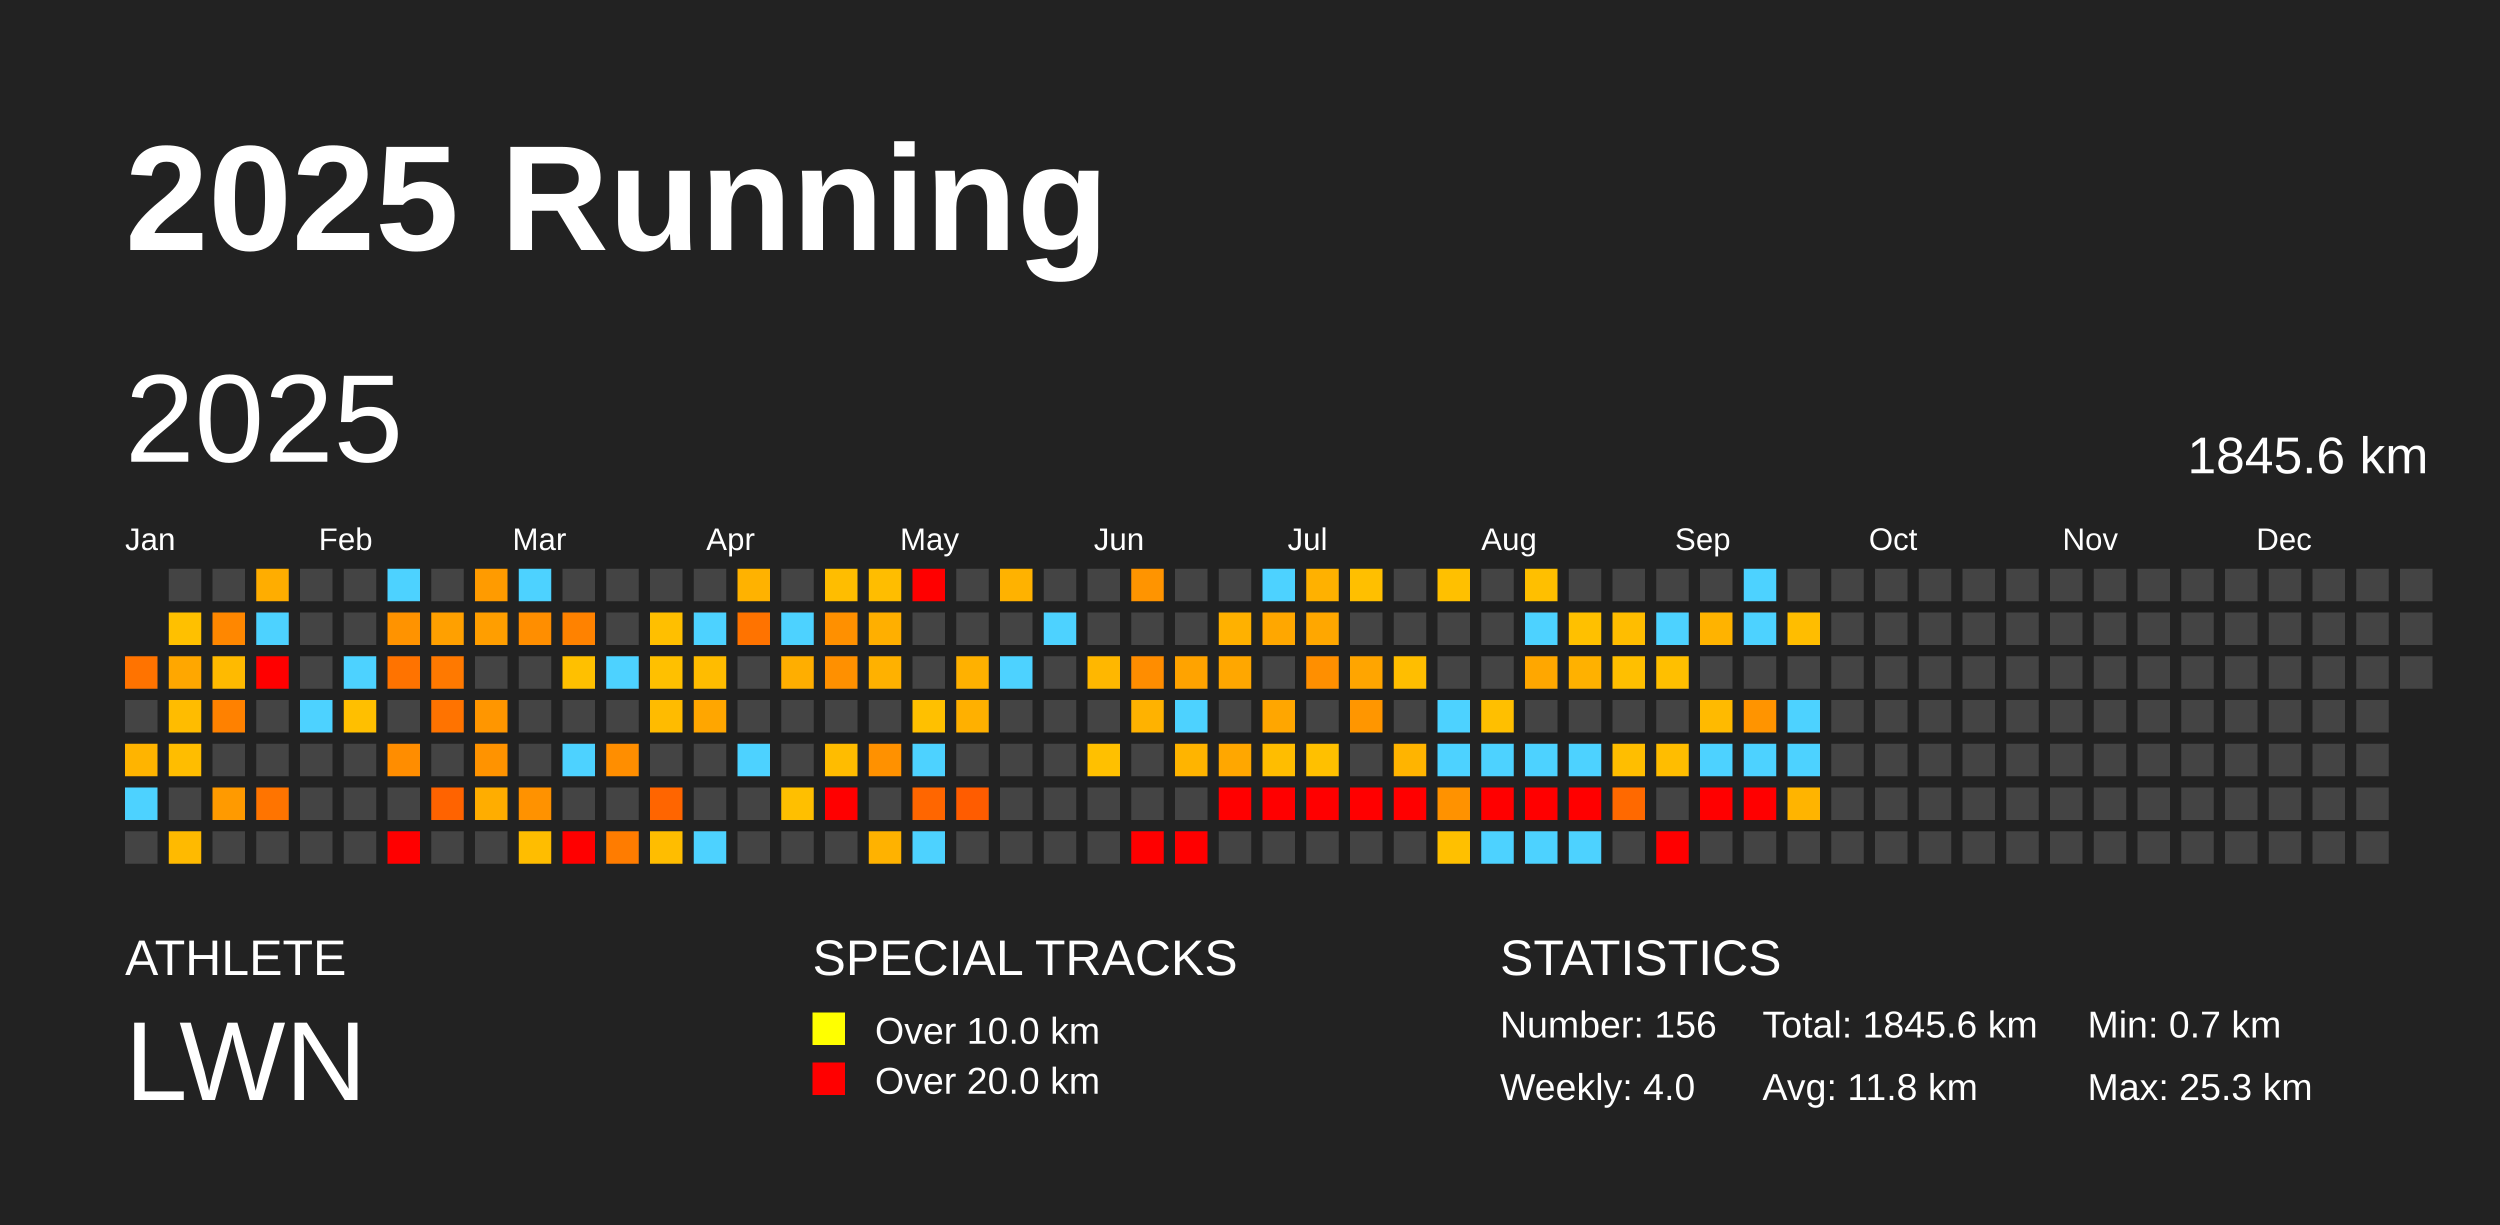
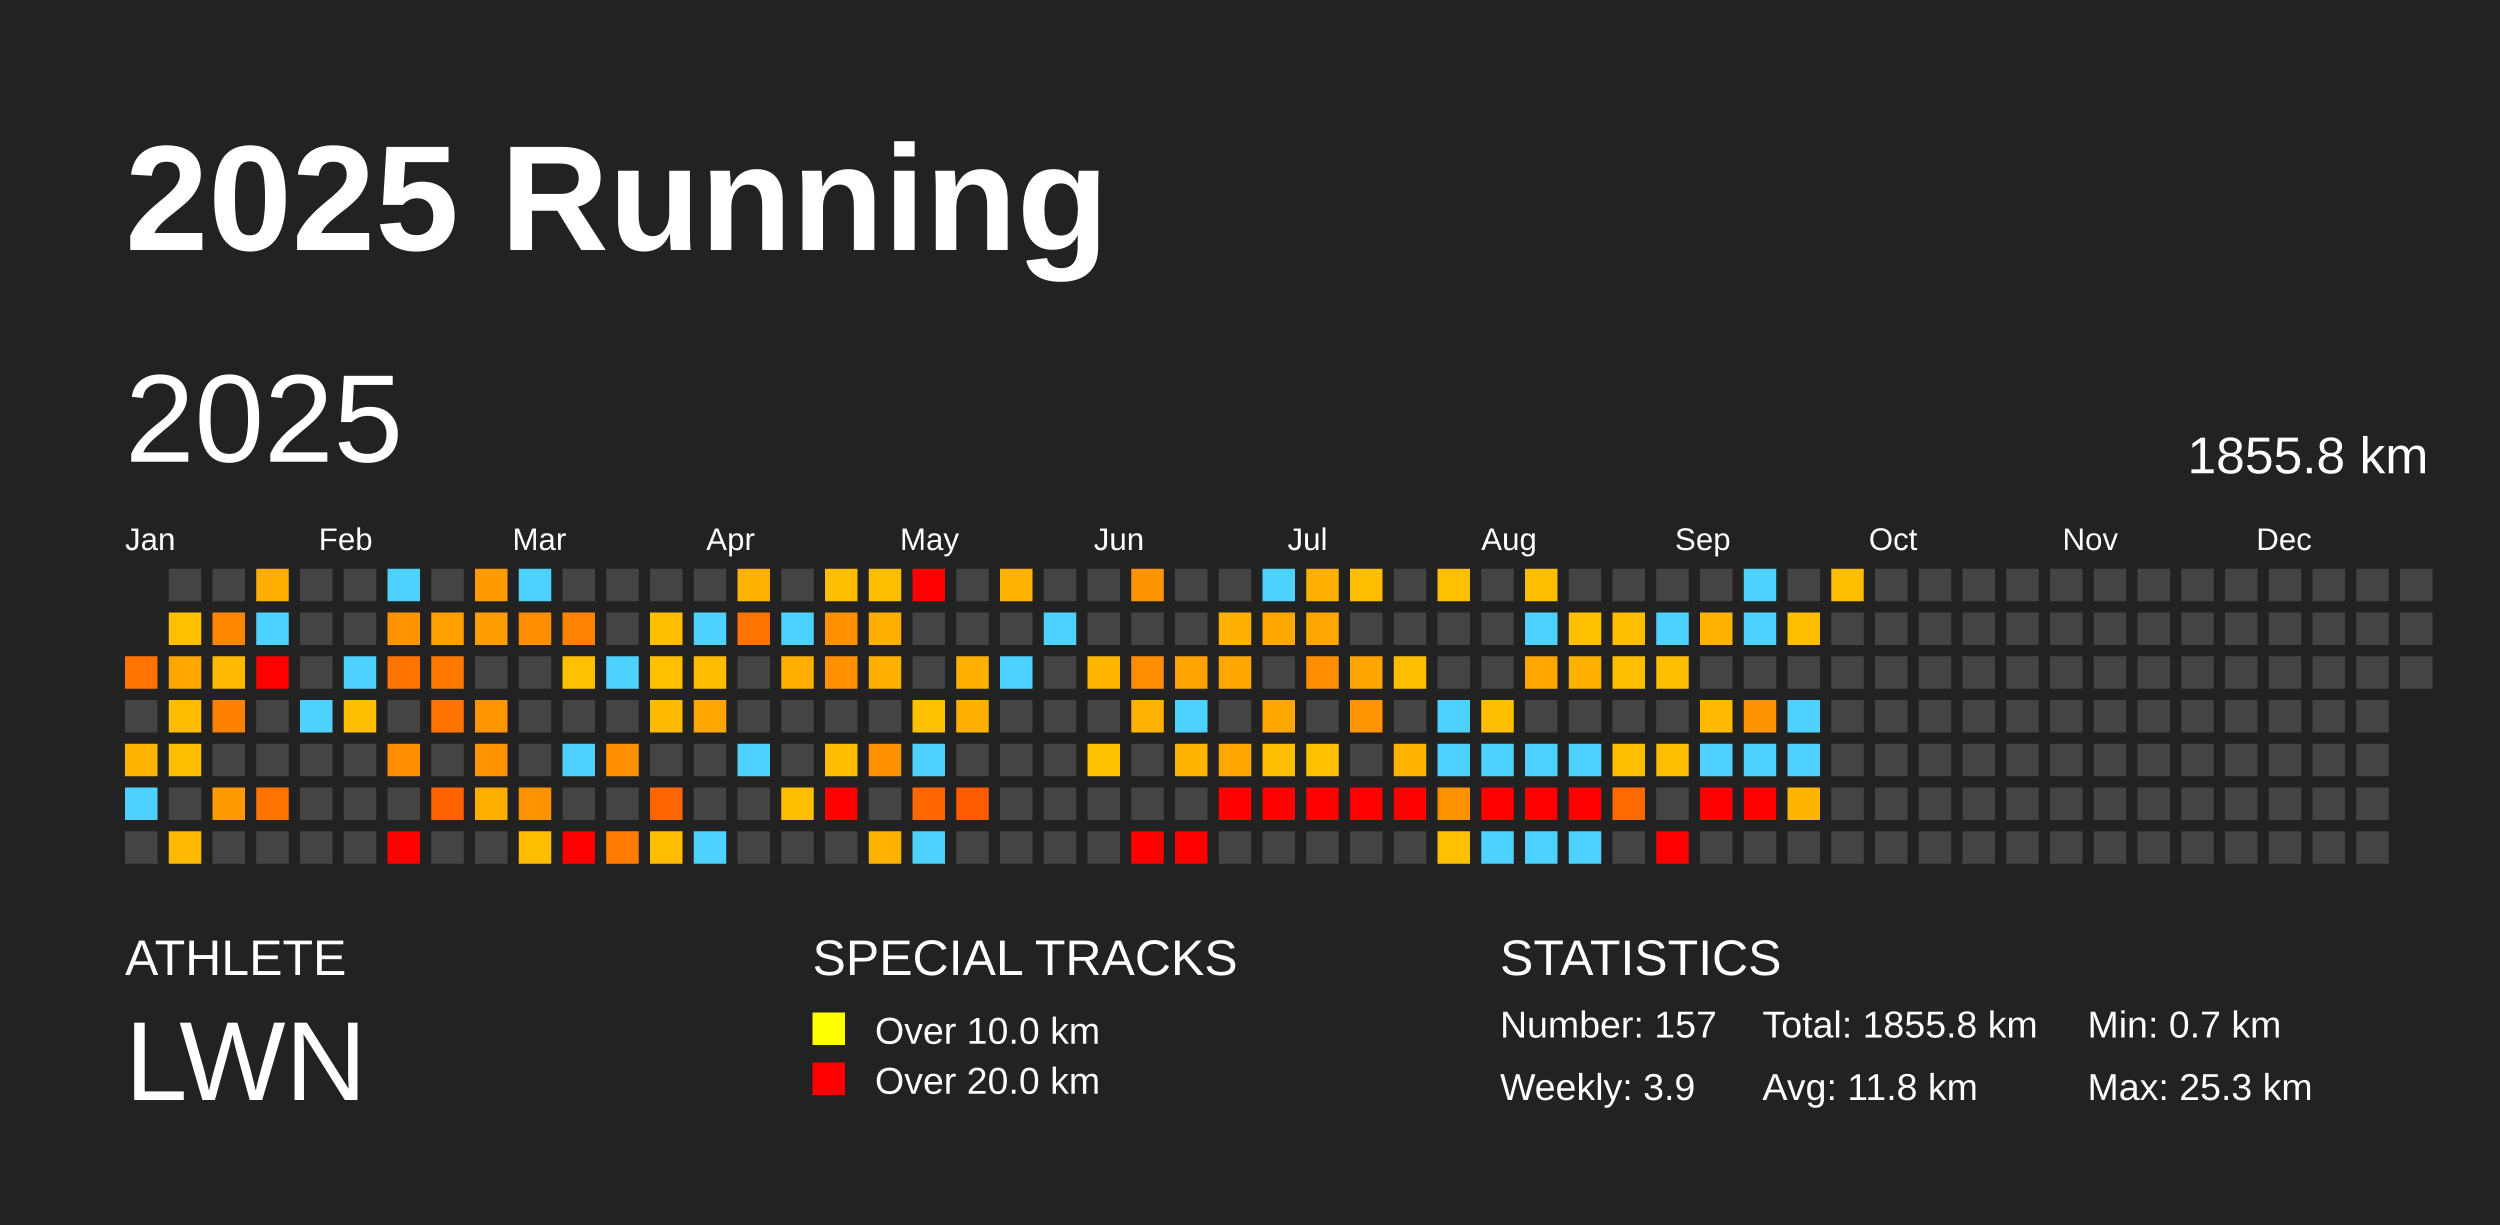
<svg xmlns="http://www.w3.org/2000/svg" baseProfile="full" height="98mm" version="1.1" viewBox="0,0,200,98" width="200mm">
  <defs />
  <rect fill="#222222" height="98" width="200" x="0" y="0" />
  <text fill="#FFFFFF" style="font-size:12px; font-family:Arial; font-weight:bold;" x="10" y="20">2025 Running</text>
  <text fill="#FFFFFF" style="font-size:4px; font-family:Arial" x="10" y="78">ATHLETE</text>
  <text fill="#FFFFFF" style="font-size:9px; font-family:Arial" x="10" y="88">LWN</text>
  <text fill="#FFFFFF" style="font-size:4px; font-family:Arial" x="65" y="78">SPECIAL TRACKS</text>
  <rect fill="yellow" height="2.6" width="2.6" x="65" y="81" />
  <text fill="#FFFFFF" style="font-size:3px; font-family:Arial" x="70" y="83.5">Over 10.0 km</text>
  <rect fill="red" height="2.6" width="2.6" x="65" y="85" />
  <text fill="#FFFFFF" style="font-size:3px; font-family:Arial" x="70" y="87.5">Over 20.0 km</text>
  <text fill="#FFFFFF" style="font-size:4px; font-family:Arial" x="120" y="78">STATISTICS</text>
-   <text fill="#FFFFFF" style="font-size:3px; font-family:Arial" x="120" y="83">Number: 156</text>
-   <text fill="#FFFFFF" style="font-size:3px; font-family:Arial" x="120" y="88">Weekly: 4.0</text>
-   <text fill="#FFFFFF" style="font-size:3px; font-family:Arial" x="141" y="83">Total: 1845.6 km</text>
+   <text fill="#FFFFFF" style="font-size:3px; font-family:Arial" x="120" y="83">Number: 157</text>
+   <text fill="#FFFFFF" style="font-size:3px; font-family:Arial" x="120" y="88">Weekly: 3.9</text>
+   <text fill="#FFFFFF" style="font-size:3px; font-family:Arial" x="141" y="83">Total: 1855.8 km</text>
  <text fill="#FFFFFF" style="font-size:3px; font-family:Arial" x="141" y="88">Avg: 11.8 km</text>
  <text fill="#FFFFFF" style="font-size:3px; font-family:Arial" x="167" y="83">Min: 0.7 km</text>
  <text fill="#FFFFFF" style="font-size:3px; font-family:Arial" x="167" y="88">Max: 25.3 km</text>
  <text dominant-baseline="hanging" fill="#FFFFFF" style="font-size:10.0px; font-family:Arial;" x="10" y="30">2025</text>
-   <text dominant-baseline="hanging" fill="#FFFFFF" style="font-size:4.125px; font-family:Arial;" x="175" y="35">1845.6 km</text>
+   <text dominant-baseline="hanging" fill="#FFFFFF" style="font-size:4.125px; font-family:Arial;" x="175" y="35">1855.8 km</text>
  <text fill="#FFFFFF" style="font-size:2.5px; font-family:Arial" x="10.0" y="44">Jan</text>
  <text fill="#FFFFFF" style="font-size:2.5px; font-family:Arial" x="25.5" y="44">Feb</text>
  <text fill="#FFFFFF" style="font-size:2.5px; font-family:Arial" x="41.0" y="44">Mar</text>
  <text fill="#FFFFFF" style="font-size:2.5px; font-family:Arial" x="56.5" y="44">Apr</text>
  <text fill="#FFFFFF" style="font-size:2.5px; font-family:Arial" x="72.0" y="44">May</text>
  <text fill="#FFFFFF" style="font-size:2.5px; font-family:Arial" x="87.5" y="44">Jun</text>
  <text fill="#FFFFFF" style="font-size:2.5px; font-family:Arial" x="103.0" y="44">Jul</text>
  <text fill="#FFFFFF" style="font-size:2.5px; font-family:Arial" x="118.5" y="44">Aug</text>
  <text fill="#FFFFFF" style="font-size:2.5px; font-family:Arial" x="134.0" y="44">Sep</text>
  <text fill="#FFFFFF" style="font-size:2.5px; font-family:Arial" x="149.5" y="44">Oct</text>
  <text fill="#FFFFFF" style="font-size:2.5px; font-family:Arial" x="165.0" y="44">Nov</text>
  <text fill="#FFFFFF" style="font-size:2.5px; font-family:Arial" x="180.5" y="44">Dec</text>
  <rect fill="#ff7300" height="2.6" width="2.6" x="10.0" y="52.5" />
  <rect fill="#444444" height="2.6" width="2.6" x="10.0" y="56.0" />
  <rect fill="#ffb400" height="2.6" width="2.6" x="10.0" y="59.5" />
  <rect fill="#4dd2ff" height="2.6" width="2.6" x="10.0" y="63.0" />
  <rect fill="#444444" height="2.6" width="2.6" x="10.0" y="66.5" />
  <rect fill="#444444" height="2.6" width="2.6" x="13.5" y="45.5" />
  <rect fill="#ffc000" height="2.6" width="2.6" x="13.5" y="49.0" />
  <rect fill="#ffa700" height="2.6" width="2.6" x="13.5" y="52.5" />
  <rect fill="#ffbc00" height="2.6" width="2.6" x="13.5" y="56.0" />
  <rect fill="#ffbd00" height="2.6" width="2.6" x="13.5" y="59.5" />
  <rect fill="#444444" height="2.6" width="2.6" x="13.5" y="63.0" />
  <rect fill="#ffba00" height="2.6" width="2.6" x="13.5" y="66.5" />
  <rect fill="#444444" height="2.6" width="2.6" x="17.0" y="45.5" />
  <rect fill="#ff8700" height="2.6" width="2.6" x="17.0" y="49.0" />
  <rect fill="#ffba00" height="2.6" width="2.6" x="17.0" y="52.5" />
  <rect fill="#ff8100" height="2.6" width="2.6" x="17.0" y="56.0" />
  <rect fill="#444444" height="2.6" width="2.6" x="17.0" y="59.5" />
  <rect fill="#ff9a00" height="2.6" width="2.6" x="17.0" y="63.0" />
  <rect fill="#444444" height="2.6" width="2.6" x="17.0" y="66.5" />
  <rect fill="#ffad00" height="2.6" width="2.6" x="20.5" y="45.5" />
  <rect fill="#4dd2ff" height="2.6" width="2.6" x="20.5" y="49.0" />
  <rect fill="red" height="2.6" width="2.6" x="20.5" y="52.5" />
  <rect fill="#444444" height="2.6" width="2.6" x="20.5" y="56.0" />
  <rect fill="#444444" height="2.6" width="2.6" x="20.5" y="59.5" />
  <rect fill="#ff7400" height="2.6" width="2.6" x="20.5" y="63.0" />
  <rect fill="#444444" height="2.6" width="2.6" x="20.5" y="66.5" />
  <rect fill="#444444" height="2.6" width="2.6" x="24.0" y="45.5" />
  <rect fill="#444444" height="2.6" width="2.6" x="24.0" y="49.0" />
  <rect fill="#444444" height="2.6" width="2.6" x="24.0" y="52.5" />
  <rect fill="#4dd2ff" height="2.6" width="2.6" x="24.0" y="56.0" />
  <rect fill="#444444" height="2.6" width="2.6" x="24.0" y="59.5" />
  <rect fill="#444444" height="2.6" width="2.6" x="24.0" y="63.0" />
  <rect fill="#444444" height="2.6" width="2.6" x="24.0" y="66.5" />
  <rect fill="#444444" height="2.6" width="2.6" x="27.5" y="45.5" />
  <rect fill="#444444" height="2.6" width="2.6" x="27.5" y="49.0" />
  <rect fill="#4dd2ff" height="2.6" width="2.6" x="27.5" y="52.5" />
  <rect fill="#ffbf00" height="2.6" width="2.6" x="27.5" y="56.0" />
  <rect fill="#444444" height="2.6" width="2.6" x="27.5" y="59.5" />
  <rect fill="#444444" height="2.6" width="2.6" x="27.5" y="63.0" />
  <rect fill="#444444" height="2.6" width="2.6" x="27.5" y="66.5" />
  <rect fill="#4dd2ff" height="2.6" width="2.6" x="31.0" y="45.5" />
  <rect fill="#ff9300" height="2.6" width="2.6" x="31.0" y="49.0" />
  <rect fill="#ff7300" height="2.6" width="2.6" x="31.0" y="52.5" />
  <rect fill="#444444" height="2.6" width="2.6" x="31.0" y="56.0" />
  <rect fill="#ff8d00" height="2.6" width="2.6" x="31.0" y="59.5" />
  <rect fill="#444444" height="2.6" width="2.6" x="31.0" y="63.0" />
  <rect fill="red" height="2.6" width="2.6" x="31.0" y="66.5" />
  <rect fill="#444444" height="2.6" width="2.6" x="34.5" y="45.5" />
  <rect fill="#ffa000" height="2.6" width="2.6" x="34.5" y="49.0" />
  <rect fill="#ff7900" height="2.6" width="2.6" x="34.5" y="52.5" />
  <rect fill="#ff7300" height="2.6" width="2.6" x="34.5" y="56.0" />
  <rect fill="#444444" height="2.6" width="2.6" x="34.5" y="59.5" />
  <rect fill="#ff6300" height="2.6" width="2.6" x="34.5" y="63.0" />
  <rect fill="#444444" height="2.6" width="2.6" x="34.5" y="66.5" />
  <rect fill="#ff9b00" height="2.6" width="2.6" x="38.0" y="45.5" />
  <rect fill="#ff9e00" height="2.6" width="2.6" x="38.0" y="49.0" />
  <rect fill="#444444" height="2.6" width="2.6" x="38.0" y="52.5" />
  <rect fill="#ff9600" height="2.6" width="2.6" x="38.0" y="56.0" />
  <rect fill="#ff9300" height="2.6" width="2.6" x="38.0" y="59.5" />
  <rect fill="#ffad00" height="2.6" width="2.6" x="38.0" y="63.0" />
  <rect fill="#444444" height="2.6" width="2.6" x="38.0" y="66.5" />
  <rect fill="#4dd2ff" height="2.6" width="2.6" x="41.5" y="45.5" />
  <rect fill="#ff8e00" height="2.6" width="2.6" x="41.5" y="49.0" />
  <rect fill="#444444" height="2.6" width="2.6" x="41.5" y="52.5" />
  <rect fill="#444444" height="2.6" width="2.6" x="41.5" y="56.0" />
  <rect fill="#444444" height="2.6" width="2.6" x="41.5" y="59.5" />
  <rect fill="#ff9200" height="2.6" width="2.6" x="41.5" y="63.0" />
  <rect fill="#ffbd00" height="2.6" width="2.6" x="41.5" y="66.5" />
  <rect fill="#444444" height="2.6" width="2.6" x="45.0" y="45.5" />
  <rect fill="#ff8200" height="2.6" width="2.6" x="45.0" y="49.0" />
  <rect fill="#ffc000" height="2.6" width="2.6" x="45.0" y="52.5" />
  <rect fill="#444444" height="2.6" width="2.6" x="45.0" y="56.0" />
  <rect fill="#4dd2ff" height="2.6" width="2.6" x="45.0" y="59.5" />
  <rect fill="#444444" height="2.6" width="2.6" x="45.0" y="63.0" />
  <rect fill="red" height="2.6" width="2.6" x="45.0" y="66.5" />
  <rect fill="#444444" height="2.6" width="2.6" x="48.5" y="45.5" />
  <rect fill="#444444" height="2.6" width="2.6" x="48.5" y="49.0" />
  <rect fill="#4dd2ff" height="2.6" width="2.6" x="48.5" y="52.5" />
  <rect fill="#444444" height="2.6" width="2.6" x="48.5" y="56.0" />
  <rect fill="#ff8e00" height="2.6" width="2.6" x="48.5" y="59.5" />
  <rect fill="#444444" height="2.6" width="2.6" x="48.5" y="63.0" />
  <rect fill="#ff7c00" height="2.6" width="2.6" x="48.5" y="66.5" />
  <rect fill="#444444" height="2.6" width="2.6" x="52.0" y="45.5" />
  <rect fill="#ffbf00" height="2.6" width="2.6" x="52.0" y="49.0" />
  <rect fill="#ffc000" height="2.6" width="2.6" x="52.0" y="52.5" />
  <rect fill="#ffbb00" height="2.6" width="2.6" x="52.0" y="56.0" />
  <rect fill="#444444" height="2.6" width="2.6" x="52.0" y="59.5" />
  <rect fill="#ff6500" height="2.6" width="2.6" x="52.0" y="63.0" />
  <rect fill="#ffbd00" height="2.6" width="2.6" x="52.0" y="66.5" />
  <rect fill="#444444" height="2.6" width="2.6" x="55.5" y="45.5" />
  <rect fill="#4dd2ff" height="2.6" width="2.6" x="55.5" y="49.0" />
  <rect fill="#ffbc00" height="2.6" width="2.6" x="55.5" y="52.5" />
  <rect fill="#ffa600" height="2.6" width="2.6" x="55.5" y="56.0" />
  <rect fill="#444444" height="2.6" width="2.6" x="55.5" y="59.5" />
  <rect fill="#444444" height="2.6" width="2.6" x="55.5" y="63.0" />
  <rect fill="#4dd2ff" height="2.6" width="2.6" x="55.5" y="66.5" />
  <rect fill="#ffb200" height="2.6" width="2.6" x="59.0" y="45.5" />
  <rect fill="#ff7300" height="2.6" width="2.6" x="59.0" y="49.0" />
  <rect fill="#444444" height="2.6" width="2.6" x="59.0" y="52.5" />
  <rect fill="#444444" height="2.6" width="2.6" x="59.0" y="56.0" />
  <rect fill="#4dd2ff" height="2.6" width="2.6" x="59.0" y="59.5" />
  <rect fill="#444444" height="2.6" width="2.6" x="59.0" y="63.0" />
  <rect fill="#444444" height="2.6" width="2.6" x="59.0" y="66.5" />
  <rect fill="#444444" height="2.6" width="2.6" x="62.5" y="45.5" />
  <rect fill="#4dd2ff" height="2.6" width="2.6" x="62.5" y="49.0" />
  <rect fill="#ffae00" height="2.6" width="2.6" x="62.5" y="52.5" />
  <rect fill="#444444" height="2.6" width="2.6" x="62.5" y="56.0" />
  <rect fill="#444444" height="2.6" width="2.6" x="62.5" y="59.5" />
  <rect fill="#ffbf00" height="2.6" width="2.6" x="62.5" y="63.0" />
  <rect fill="#444444" height="2.6" width="2.6" x="62.5" y="66.5" />
  <rect fill="#ffbd00" height="2.6" width="2.6" x="66.0" y="45.5" />
  <rect fill="#ff9000" height="2.6" width="2.6" x="66.0" y="49.0" />
  <rect fill="#ff9000" height="2.6" width="2.6" x="66.0" y="52.5" />
  <rect fill="#444444" height="2.6" width="2.6" x="66.0" y="56.0" />
  <rect fill="#ffbc00" height="2.6" width="2.6" x="66.0" y="59.5" />
  <rect fill="red" height="2.6" width="2.6" x="66.0" y="63.0" />
  <rect fill="#444444" height="2.6" width="2.6" x="66.0" y="66.5" />
  <rect fill="#ffbd00" height="2.6" width="2.6" x="69.5" y="45.5" />
  <rect fill="#ffaf00" height="2.6" width="2.6" x="69.5" y="49.0" />
  <rect fill="#ffb100" height="2.6" width="2.6" x="69.5" y="52.5" />
  <rect fill="#444444" height="2.6" width="2.6" x="69.5" y="56.0" />
  <rect fill="#ff9100" height="2.6" width="2.6" x="69.5" y="59.5" />
  <rect fill="#444444" height="2.6" width="2.6" x="69.5" y="63.0" />
  <rect fill="#ffb200" height="2.6" width="2.6" x="69.5" y="66.5" />
  <rect fill="red" height="2.6" width="2.6" x="73.0" y="45.5" />
  <rect fill="#444444" height="2.6" width="2.6" x="73.0" y="49.0" />
  <rect fill="#444444" height="2.6" width="2.6" x="73.0" y="52.5" />
  <rect fill="#ffc000" height="2.6" width="2.6" x="73.0" y="56.0" />
  <rect fill="#4dd2ff" height="2.6" width="2.6" x="73.0" y="59.5" />
  <rect fill="#ff6600" height="2.6" width="2.6" x="73.0" y="63.0" />
  <rect fill="#4dd2ff" height="2.6" width="2.6" x="73.0" y="66.5" />
  <rect fill="#444444" height="2.6" width="2.6" x="76.5" y="45.5" />
  <rect fill="#444444" height="2.6" width="2.6" x="76.5" y="49.0" />
  <rect fill="#ffb100" height="2.6" width="2.6" x="76.5" y="52.5" />
  <rect fill="#ffb000" height="2.6" width="2.6" x="76.5" y="56.0" />
  <rect fill="#444444" height="2.6" width="2.6" x="76.5" y="59.5" />
  <rect fill="#ff5c00" height="2.6" width="2.6" x="76.5" y="63.0" />
  <rect fill="#444444" height="2.6" width="2.6" x="76.5" y="66.5" />
  <rect fill="#ffb200" height="2.6" width="2.6" x="80.0" y="45.5" />
  <rect fill="#444444" height="2.6" width="2.6" x="80.0" y="49.0" />
  <rect fill="#4dd2ff" height="2.6" width="2.6" x="80.0" y="52.5" />
  <rect fill="#444444" height="2.6" width="2.6" x="80.0" y="56.0" />
  <rect fill="#444444" height="2.6" width="2.6" x="80.0" y="59.5" />
  <rect fill="#444444" height="2.6" width="2.6" x="80.0" y="63.0" />
  <rect fill="#444444" height="2.6" width="2.6" x="80.0" y="66.5" />
  <rect fill="#444444" height="2.6" width="2.6" x="83.5" y="45.5" />
  <rect fill="#4dd2ff" height="2.6" width="2.6" x="83.5" y="49.0" />
  <rect fill="#444444" height="2.6" width="2.6" x="83.5" y="52.5" />
  <rect fill="#444444" height="2.6" width="2.6" x="83.5" y="56.0" />
  <rect fill="#444444" height="2.6" width="2.6" x="83.5" y="59.5" />
  <rect fill="#444444" height="2.6" width="2.6" x="83.5" y="63.0" />
  <rect fill="#444444" height="2.6" width="2.6" x="83.5" y="66.5" />
  <rect fill="#444444" height="2.6" width="2.6" x="87.0" y="45.5" />
  <rect fill="#444444" height="2.6" width="2.6" x="87.0" y="49.0" />
  <rect fill="#ffb700" height="2.6" width="2.6" x="87.0" y="52.5" />
  <rect fill="#444444" height="2.6" width="2.6" x="87.0" y="56.0" />
  <rect fill="#ffc000" height="2.6" width="2.6" x="87.0" y="59.5" />
  <rect fill="#444444" height="2.6" width="2.6" x="87.0" y="63.0" />
  <rect fill="#444444" height="2.6" width="2.6" x="87.0" y="66.5" />
  <rect fill="#ff9400" height="2.6" width="2.6" x="90.5" y="45.5" />
  <rect fill="#444444" height="2.6" width="2.6" x="90.5" y="49.0" />
  <rect fill="#ff8d00" height="2.6" width="2.6" x="90.5" y="52.5" />
  <rect fill="#ffb200" height="2.6" width="2.6" x="90.5" y="56.0" />
  <rect fill="#444444" height="2.6" width="2.6" x="90.5" y="59.5" />
  <rect fill="#444444" height="2.6" width="2.6" x="90.5" y="63.0" />
  <rect fill="red" height="2.6" width="2.6" x="90.5" y="66.5" />
  <rect fill="#444444" height="2.6" width="2.6" x="94.0" y="45.5" />
  <rect fill="#444444" height="2.6" width="2.6" x="94.0" y="49.0" />
  <rect fill="#ffa300" height="2.6" width="2.6" x="94.0" y="52.5" />
  <rect fill="#4dd2ff" height="2.6" width="2.6" x="94.0" y="56.0" />
  <rect fill="#ffb400" height="2.6" width="2.6" x="94.0" y="59.5" />
  <rect fill="#444444" height="2.6" width="2.6" x="94.0" y="63.0" />
  <rect fill="red" height="2.6" width="2.6" x="94.0" y="66.5" />
  <rect fill="#444444" height="2.6" width="2.6" x="97.5" y="45.5" />
  <rect fill="#ffb100" height="2.6" width="2.6" x="97.5" y="49.0" />
  <rect fill="#ffa700" height="2.6" width="2.6" x="97.5" y="52.5" />
  <rect fill="#444444" height="2.6" width="2.6" x="97.5" y="56.0" />
  <rect fill="#ffa700" height="2.6" width="2.6" x="97.5" y="59.5" />
  <rect fill="red" height="2.6" width="2.6" x="97.5" y="63.0" />
  <rect fill="#444444" height="2.6" width="2.6" x="97.5" y="66.5" />
  <rect fill="#4dd2ff" height="2.6" width="2.6" x="101.0" y="45.5" />
  <rect fill="#ffa700" height="2.6" width="2.6" x="101.0" y="49.0" />
  <rect fill="#444444" height="2.6" width="2.6" x="101.0" y="52.5" />
  <rect fill="#ffa600" height="2.6" width="2.6" x="101.0" y="56.0" />
  <rect fill="#ffbd00" height="2.6" width="2.6" x="101.0" y="59.5" />
  <rect fill="red" height="2.6" width="2.6" x="101.0" y="63.0" />
  <rect fill="#444444" height="2.6" width="2.6" x="101.0" y="66.5" />
  <rect fill="#ffb100" height="2.6" width="2.6" x="104.5" y="45.5" />
  <rect fill="#ffa700" height="2.6" width="2.6" x="104.5" y="49.0" />
  <rect fill="#ff8f00" height="2.6" width="2.6" x="104.5" y="52.5" />
  <rect fill="#444444" height="2.6" width="2.6" x="104.5" y="56.0" />
  <rect fill="#ffc000" height="2.6" width="2.6" x="104.5" y="59.5" />
  <rect fill="red" height="2.6" width="2.6" x="104.5" y="63.0" />
  <rect fill="#444444" height="2.6" width="2.6" x="104.5" y="66.5" />
  <rect fill="#ffbf00" height="2.6" width="2.6" x="108.0" y="45.5" />
  <rect fill="#444444" height="2.6" width="2.6" x="108.0" y="49.0" />
  <rect fill="#ffa500" height="2.6" width="2.6" x="108.0" y="52.5" />
  <rect fill="#ff9600" height="2.6" width="2.6" x="108.0" y="56.0" />
  <rect fill="#444444" height="2.6" width="2.6" x="108.0" y="59.5" />
  <rect fill="red" height="2.6" width="2.6" x="108.0" y="63.0" />
  <rect fill="#444444" height="2.6" width="2.6" x="108.0" y="66.5" />
  <rect fill="#444444" height="2.6" width="2.6" x="111.5" y="45.5" />
  <rect fill="#444444" height="2.6" width="2.6" x="111.5" y="49.0" />
  <rect fill="#ffbe00" height="2.6" width="2.6" x="111.5" y="52.5" />
  <rect fill="#444444" height="2.6" width="2.6" x="111.5" y="56.0" />
  <rect fill="#ffb400" height="2.6" width="2.6" x="111.5" y="59.5" />
  <rect fill="red" height="2.6" width="2.6" x="111.5" y="63.0" />
  <rect fill="#444444" height="2.6" width="2.6" x="111.5" y="66.5" />
  <rect fill="#ffc000" height="2.6" width="2.6" x="115.0" y="45.5" />
  <rect fill="#444444" height="2.6" width="2.6" x="115.0" y="49.0" />
  <rect fill="#444444" height="2.6" width="2.6" x="115.0" y="52.5" />
  <rect fill="#4dd2ff" height="2.6" width="2.6" x="115.0" y="56.0" />
  <rect fill="#4dd2ff" height="2.6" width="2.6" x="115.0" y="59.5" />
  <rect fill="#ff9200" height="2.6" width="2.6" x="115.0" y="63.0" />
  <rect fill="#ffc000" height="2.6" width="2.6" x="115.0" y="66.5" />
  <rect fill="#444444" height="2.6" width="2.6" x="118.5" y="45.5" />
  <rect fill="#444444" height="2.6" width="2.6" x="118.5" y="49.0" />
  <rect fill="#444444" height="2.6" width="2.6" x="118.5" y="52.5" />
  <rect fill="#ffbf00" height="2.6" width="2.6" x="118.5" y="56.0" />
  <rect fill="#4dd2ff" height="2.6" width="2.6" x="118.5" y="59.5" />
  <rect fill="red" height="2.6" width="2.6" x="118.5" y="63.0" />
  <rect fill="#4dd2ff" height="2.6" width="2.6" x="118.5" y="66.5" />
  <rect fill="#ffbf00" height="2.6" width="2.6" x="122.0" y="45.5" />
  <rect fill="#4dd2ff" height="2.6" width="2.6" x="122.0" y="49.0" />
  <rect fill="#ffa700" height="2.6" width="2.6" x="122.0" y="52.5" />
  <rect fill="#444444" height="2.6" width="2.6" x="122.0" y="56.0" />
  <rect fill="#4dd2ff" height="2.6" width="2.6" x="122.0" y="59.5" />
  <rect fill="red" height="2.6" width="2.6" x="122.0" y="63.0" />
  <rect fill="#4dd2ff" height="2.6" width="2.6" x="122.0" y="66.5" />
  <rect fill="#444444" height="2.6" width="2.6" x="125.5" y="45.5" />
  <rect fill="#ffc000" height="2.6" width="2.6" x="125.5" y="49.0" />
  <rect fill="#ffb100" height="2.6" width="2.6" x="125.5" y="52.5" />
  <rect fill="#444444" height="2.6" width="2.6" x="125.5" y="56.0" />
  <rect fill="#4dd2ff" height="2.6" width="2.6" x="125.5" y="59.5" />
  <rect fill="red" height="2.6" width="2.6" x="125.5" y="63.0" />
  <rect fill="#4dd2ff" height="2.6" width="2.6" x="125.5" y="66.5" />
  <rect fill="#444444" height="2.6" width="2.6" x="129.0" y="45.5" />
  <rect fill="#ffbd00" height="2.6" width="2.6" x="129.0" y="49.0" />
  <rect fill="#ffbf00" height="2.6" width="2.6" x="129.0" y="52.5" />
  <rect fill="#444444" height="2.6" width="2.6" x="129.0" y="56.0" />
  <rect fill="#ffbe00" height="2.6" width="2.6" x="129.0" y="59.5" />
  <rect fill="#ff6900" height="2.6" width="2.6" x="129.0" y="63.0" />
  <rect fill="#444444" height="2.6" width="2.6" x="129.0" y="66.5" />
  <rect fill="#444444" height="2.6" width="2.6" x="132.5" y="45.5" />
  <rect fill="#4dd2ff" height="2.6" width="2.6" x="132.5" y="49.0" />
  <rect fill="#ffbf00" height="2.6" width="2.6" x="132.5" y="52.5" />
  <rect fill="#444444" height="2.6" width="2.6" x="132.5" y="56.0" />
  <rect fill="#ffbd00" height="2.6" width="2.6" x="132.5" y="59.5" />
  <rect fill="#444444" height="2.6" width="2.6" x="132.5" y="63.0" />
  <rect fill="red" height="2.6" width="2.6" x="132.5" y="66.5" />
  <rect fill="#444444" height="2.6" width="2.6" x="136.0" y="45.5" />
  <rect fill="#ffb300" height="2.6" width="2.6" x="136.0" y="49.0" />
  <rect fill="#444444" height="2.6" width="2.6" x="136.0" y="52.5" />
  <rect fill="#ffba00" height="2.6" width="2.6" x="136.0" y="56.0" />
  <rect fill="#4dd2ff" height="2.6" width="2.6" x="136.0" y="59.5" />
  <rect fill="red" height="2.6" width="2.6" x="136.0" y="63.0" />
  <rect fill="#444444" height="2.6" width="2.6" x="136.0" y="66.5" />
  <rect fill="#4dd2ff" height="2.6" width="2.6" x="139.5" y="45.5" />
  <rect fill="#4dd2ff" height="2.6" width="2.6" x="139.5" y="49.0" />
  <rect fill="#444444" height="2.6" width="2.6" x="139.5" y="52.5" />
  <rect fill="#ff9400" height="2.6" width="2.6" x="139.5" y="56.0" />
  <rect fill="#4dd2ff" height="2.6" width="2.6" x="139.5" y="59.5" />
  <rect fill="red" height="2.6" width="2.6" x="139.5" y="63.0" />
  <rect fill="#444444" height="2.6" width="2.6" x="139.5" y="66.5" />
  <rect fill="#444444" height="2.6" width="2.6" x="143.0" y="45.5" />
  <rect fill="#ffbd00" height="2.6" width="2.6" x="143.0" y="49.0" />
  <rect fill="#444444" height="2.6" width="2.6" x="143.0" y="52.5" />
  <rect fill="#4dd2ff" height="2.6" width="2.6" x="143.0" y="56.0" />
  <rect fill="#4dd2ff" height="2.6" width="2.6" x="143.0" y="59.5" />
  <rect fill="#ffb400" height="2.6" width="2.6" x="143.0" y="63.0" />
  <rect fill="#444444" height="2.6" width="2.6" x="143.0" y="66.5" />
-   <rect fill="#444444" height="2.6" width="2.6" x="146.5" y="45.5" />
+   <rect fill="#ffbd00" height="2.6" width="2.6" x="146.5" y="45.5" />
  <rect fill="#444444" height="2.6" width="2.6" x="146.5" y="49.0" />
  <rect fill="#444444" height="2.6" width="2.6" x="146.5" y="52.5" />
  <rect fill="#444444" height="2.6" width="2.6" x="146.5" y="56.0" />
  <rect fill="#444444" height="2.6" width="2.6" x="146.5" y="59.5" />
  <rect fill="#444444" height="2.6" width="2.6" x="146.5" y="63.0" />
  <rect fill="#444444" height="2.6" width="2.6" x="146.5" y="66.5" />
  <rect fill="#444444" height="2.6" width="2.6" x="150.0" y="45.5" />
  <rect fill="#444444" height="2.6" width="2.6" x="150.0" y="49.0" />
  <rect fill="#444444" height="2.6" width="2.6" x="150.0" y="52.5" />
  <rect fill="#444444" height="2.6" width="2.6" x="150.0" y="56.0" />
  <rect fill="#444444" height="2.6" width="2.6" x="150.0" y="59.5" />
  <rect fill="#444444" height="2.6" width="2.6" x="150.0" y="63.0" />
  <rect fill="#444444" height="2.6" width="2.6" x="150.0" y="66.5" />
  <rect fill="#444444" height="2.6" width="2.6" x="153.5" y="45.5" />
  <rect fill="#444444" height="2.6" width="2.6" x="153.5" y="49.0" />
  <rect fill="#444444" height="2.6" width="2.6" x="153.5" y="52.5" />
  <rect fill="#444444" height="2.6" width="2.6" x="153.5" y="56.0" />
  <rect fill="#444444" height="2.6" width="2.6" x="153.5" y="59.5" />
  <rect fill="#444444" height="2.6" width="2.6" x="153.5" y="63.0" />
  <rect fill="#444444" height="2.6" width="2.6" x="153.5" y="66.5" />
  <rect fill="#444444" height="2.6" width="2.6" x="157.0" y="45.5" />
  <rect fill="#444444" height="2.6" width="2.6" x="157.0" y="49.0" />
  <rect fill="#444444" height="2.6" width="2.6" x="157.0" y="52.5" />
  <rect fill="#444444" height="2.6" width="2.6" x="157.0" y="56.0" />
  <rect fill="#444444" height="2.6" width="2.6" x="157.0" y="59.5" />
  <rect fill="#444444" height="2.6" width="2.6" x="157.0" y="63.0" />
  <rect fill="#444444" height="2.6" width="2.6" x="157.0" y="66.5" />
  <rect fill="#444444" height="2.6" width="2.6" x="160.5" y="45.5" />
  <rect fill="#444444" height="2.6" width="2.6" x="160.5" y="49.0" />
  <rect fill="#444444" height="2.6" width="2.6" x="160.5" y="52.5" />
  <rect fill="#444444" height="2.6" width="2.6" x="160.5" y="56.0" />
  <rect fill="#444444" height="2.6" width="2.6" x="160.5" y="59.5" />
  <rect fill="#444444" height="2.6" width="2.6" x="160.5" y="63.0" />
  <rect fill="#444444" height="2.6" width="2.6" x="160.5" y="66.5" />
  <rect fill="#444444" height="2.6" width="2.6" x="164.0" y="45.5" />
  <rect fill="#444444" height="2.6" width="2.6" x="164.0" y="49.0" />
  <rect fill="#444444" height="2.6" width="2.6" x="164.0" y="52.5" />
  <rect fill="#444444" height="2.6" width="2.6" x="164.0" y="56.0" />
  <rect fill="#444444" height="2.6" width="2.6" x="164.0" y="59.5" />
  <rect fill="#444444" height="2.6" width="2.6" x="164.0" y="63.0" />
  <rect fill="#444444" height="2.6" width="2.6" x="164.0" y="66.5" />
  <rect fill="#444444" height="2.6" width="2.6" x="167.5" y="45.5" />
  <rect fill="#444444" height="2.6" width="2.6" x="167.5" y="49.0" />
  <rect fill="#444444" height="2.6" width="2.6" x="167.5" y="52.5" />
  <rect fill="#444444" height="2.6" width="2.6" x="167.5" y="56.0" />
  <rect fill="#444444" height="2.6" width="2.6" x="167.5" y="59.5" />
  <rect fill="#444444" height="2.6" width="2.6" x="167.5" y="63.0" />
  <rect fill="#444444" height="2.6" width="2.6" x="167.5" y="66.5" />
  <rect fill="#444444" height="2.6" width="2.6" x="171.0" y="45.5" />
  <rect fill="#444444" height="2.6" width="2.6" x="171.0" y="49.0" />
  <rect fill="#444444" height="2.6" width="2.6" x="171.0" y="52.5" />
  <rect fill="#444444" height="2.6" width="2.6" x="171.0" y="56.0" />
  <rect fill="#444444" height="2.6" width="2.6" x="171.0" y="59.5" />
  <rect fill="#444444" height="2.6" width="2.6" x="171.0" y="63.0" />
  <rect fill="#444444" height="2.6" width="2.6" x="171.0" y="66.5" />
  <rect fill="#444444" height="2.6" width="2.6" x="174.5" y="45.5" />
  <rect fill="#444444" height="2.6" width="2.6" x="174.5" y="49.0" />
  <rect fill="#444444" height="2.6" width="2.6" x="174.5" y="52.5" />
  <rect fill="#444444" height="2.6" width="2.6" x="174.5" y="56.0" />
  <rect fill="#444444" height="2.6" width="2.6" x="174.5" y="59.5" />
  <rect fill="#444444" height="2.6" width="2.6" x="174.5" y="63.0" />
  <rect fill="#444444" height="2.6" width="2.6" x="174.5" y="66.5" />
  <rect fill="#444444" height="2.6" width="2.6" x="178.0" y="45.5" />
  <rect fill="#444444" height="2.6" width="2.6" x="178.0" y="49.0" />
  <rect fill="#444444" height="2.6" width="2.6" x="178.0" y="52.5" />
  <rect fill="#444444" height="2.6" width="2.6" x="178.0" y="56.0" />
  <rect fill="#444444" height="2.6" width="2.6" x="178.0" y="59.5" />
  <rect fill="#444444" height="2.6" width="2.6" x="178.0" y="63.0" />
  <rect fill="#444444" height="2.6" width="2.6" x="178.0" y="66.5" />
  <rect fill="#444444" height="2.6" width="2.6" x="181.5" y="45.5" />
  <rect fill="#444444" height="2.6" width="2.6" x="181.5" y="49.0" />
  <rect fill="#444444" height="2.6" width="2.6" x="181.5" y="52.5" />
  <rect fill="#444444" height="2.6" width="2.6" x="181.5" y="56.0" />
  <rect fill="#444444" height="2.6" width="2.6" x="181.5" y="59.5" />
  <rect fill="#444444" height="2.6" width="2.6" x="181.5" y="63.0" />
  <rect fill="#444444" height="2.6" width="2.6" x="181.5" y="66.5" />
  <rect fill="#444444" height="2.6" width="2.6" x="185.0" y="45.5" />
  <rect fill="#444444" height="2.6" width="2.6" x="185.0" y="49.0" />
  <rect fill="#444444" height="2.6" width="2.6" x="185.0" y="52.5" />
  <rect fill="#444444" height="2.6" width="2.6" x="185.0" y="56.0" />
  <rect fill="#444444" height="2.6" width="2.6" x="185.0" y="59.5" />
  <rect fill="#444444" height="2.6" width="2.6" x="185.0" y="63.0" />
  <rect fill="#444444" height="2.6" width="2.6" x="185.0" y="66.5" />
  <rect fill="#444444" height="2.6" width="2.6" x="188.5" y="45.5" />
  <rect fill="#444444" height="2.6" width="2.6" x="188.5" y="49.0" />
  <rect fill="#444444" height="2.6" width="2.6" x="188.5" y="52.5" />
  <rect fill="#444444" height="2.6" width="2.6" x="188.5" y="56.0" />
  <rect fill="#444444" height="2.6" width="2.6" x="188.5" y="59.5" />
  <rect fill="#444444" height="2.6" width="2.6" x="188.5" y="63.0" />
  <rect fill="#444444" height="2.6" width="2.6" x="188.5" y="66.5" />
  <rect fill="#444444" height="2.6" width="2.6" x="192.0" y="45.5" />
  <rect fill="#444444" height="2.6" width="2.6" x="192.0" y="49.0" />
  <rect fill="#444444" height="2.6" width="2.6" x="192.0" y="52.5" />
</svg>
